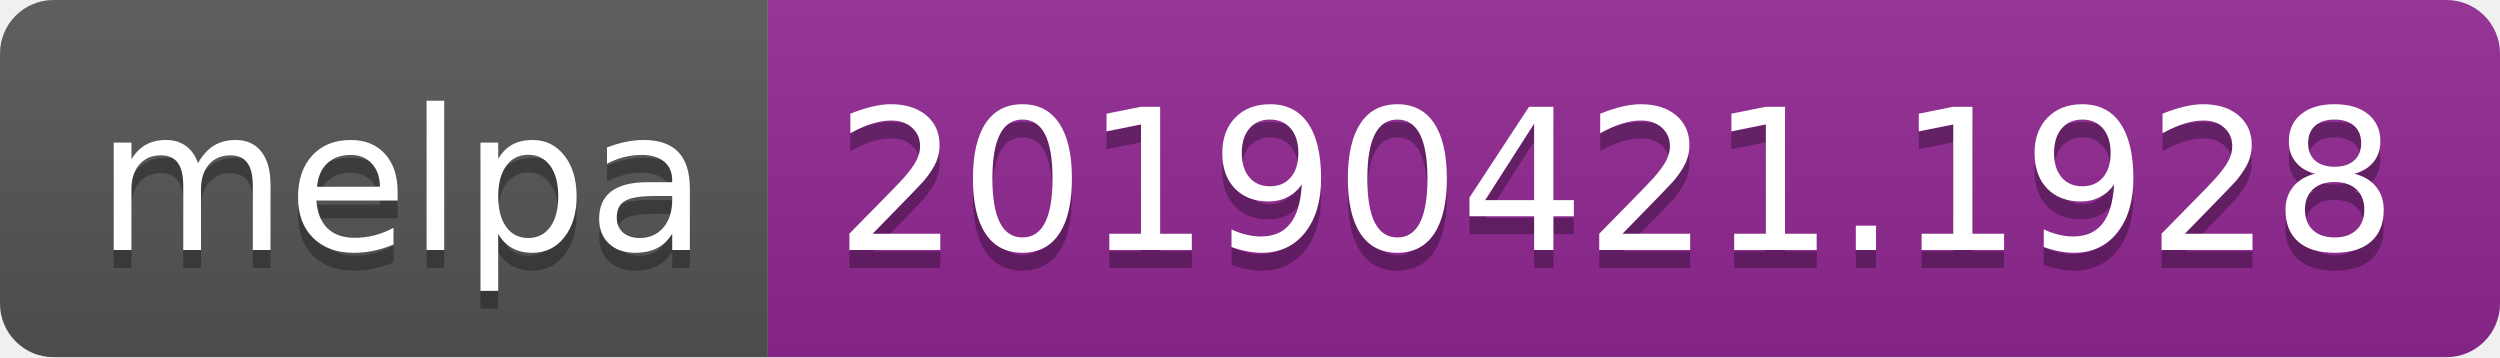
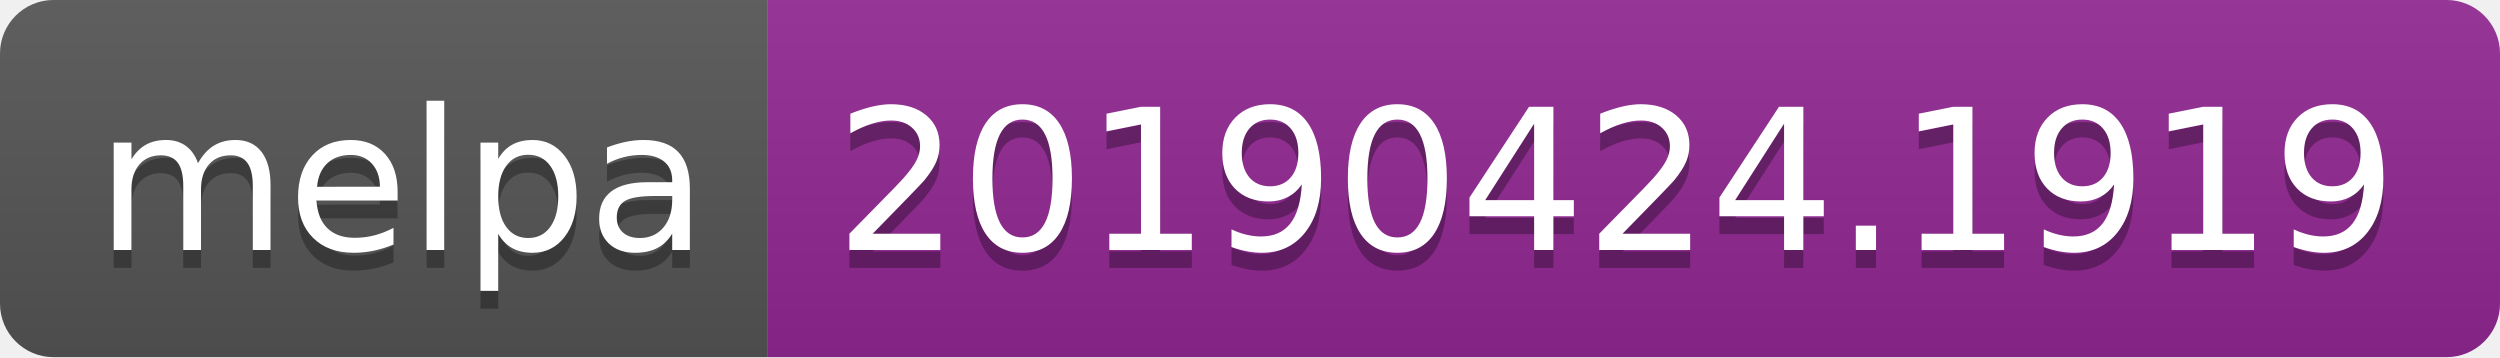
<svg xmlns="http://www.w3.org/2000/svg" width="140" height="20">
  <linearGradient id="b" x2="0" y2="100%">
    <stop offset="0" stop-color="#bbb" stop-opacity=".1" />
    <stop offset="1" stop-opacity=".1" />
  </linearGradient>
  <clipPath id="a">
    <rect width="140" height="20" rx="3" fill="#fff" />
  </clipPath>
  <g clip-path="url(#a)">
    <path fill="#555" d="M0 0h43v20H0z" />
    <path fill="#922793" d="M43 0h97v20H43z" />
    <path fill="url(#b)" d="M0 0h140v20H0z" />
  </g>
  <g fill="#fff" text-anchor="middle" font-family="DejaVu Sans,Verdana,Geneva,sans-serif" font-size="110">
    <text x="225" y="150" fill="#010101" fill-opacity=".3" transform="scale(.1)" textLength="330">melpa</text>
    <text x="225" y="140" transform="scale(.1)" textLength="330">melpa</text>
-     <text x="905" y="150" fill="#010101" fill-opacity=".3" transform="scale(.1)" textLength="870">20190421.1928</text>
-     <text x="905" y="140" transform="scale(.1)" textLength="870">20190421.1928</text>
+     <text x="905" y="150" fill="#010101" fill-opacity=".3" transform="scale(.1)" textLength="870">20190424.1919</text>
+     <text x="905" y="140" transform="scale(.1)" textLength="870">20190424.1919</text>
  </g>
</svg>
